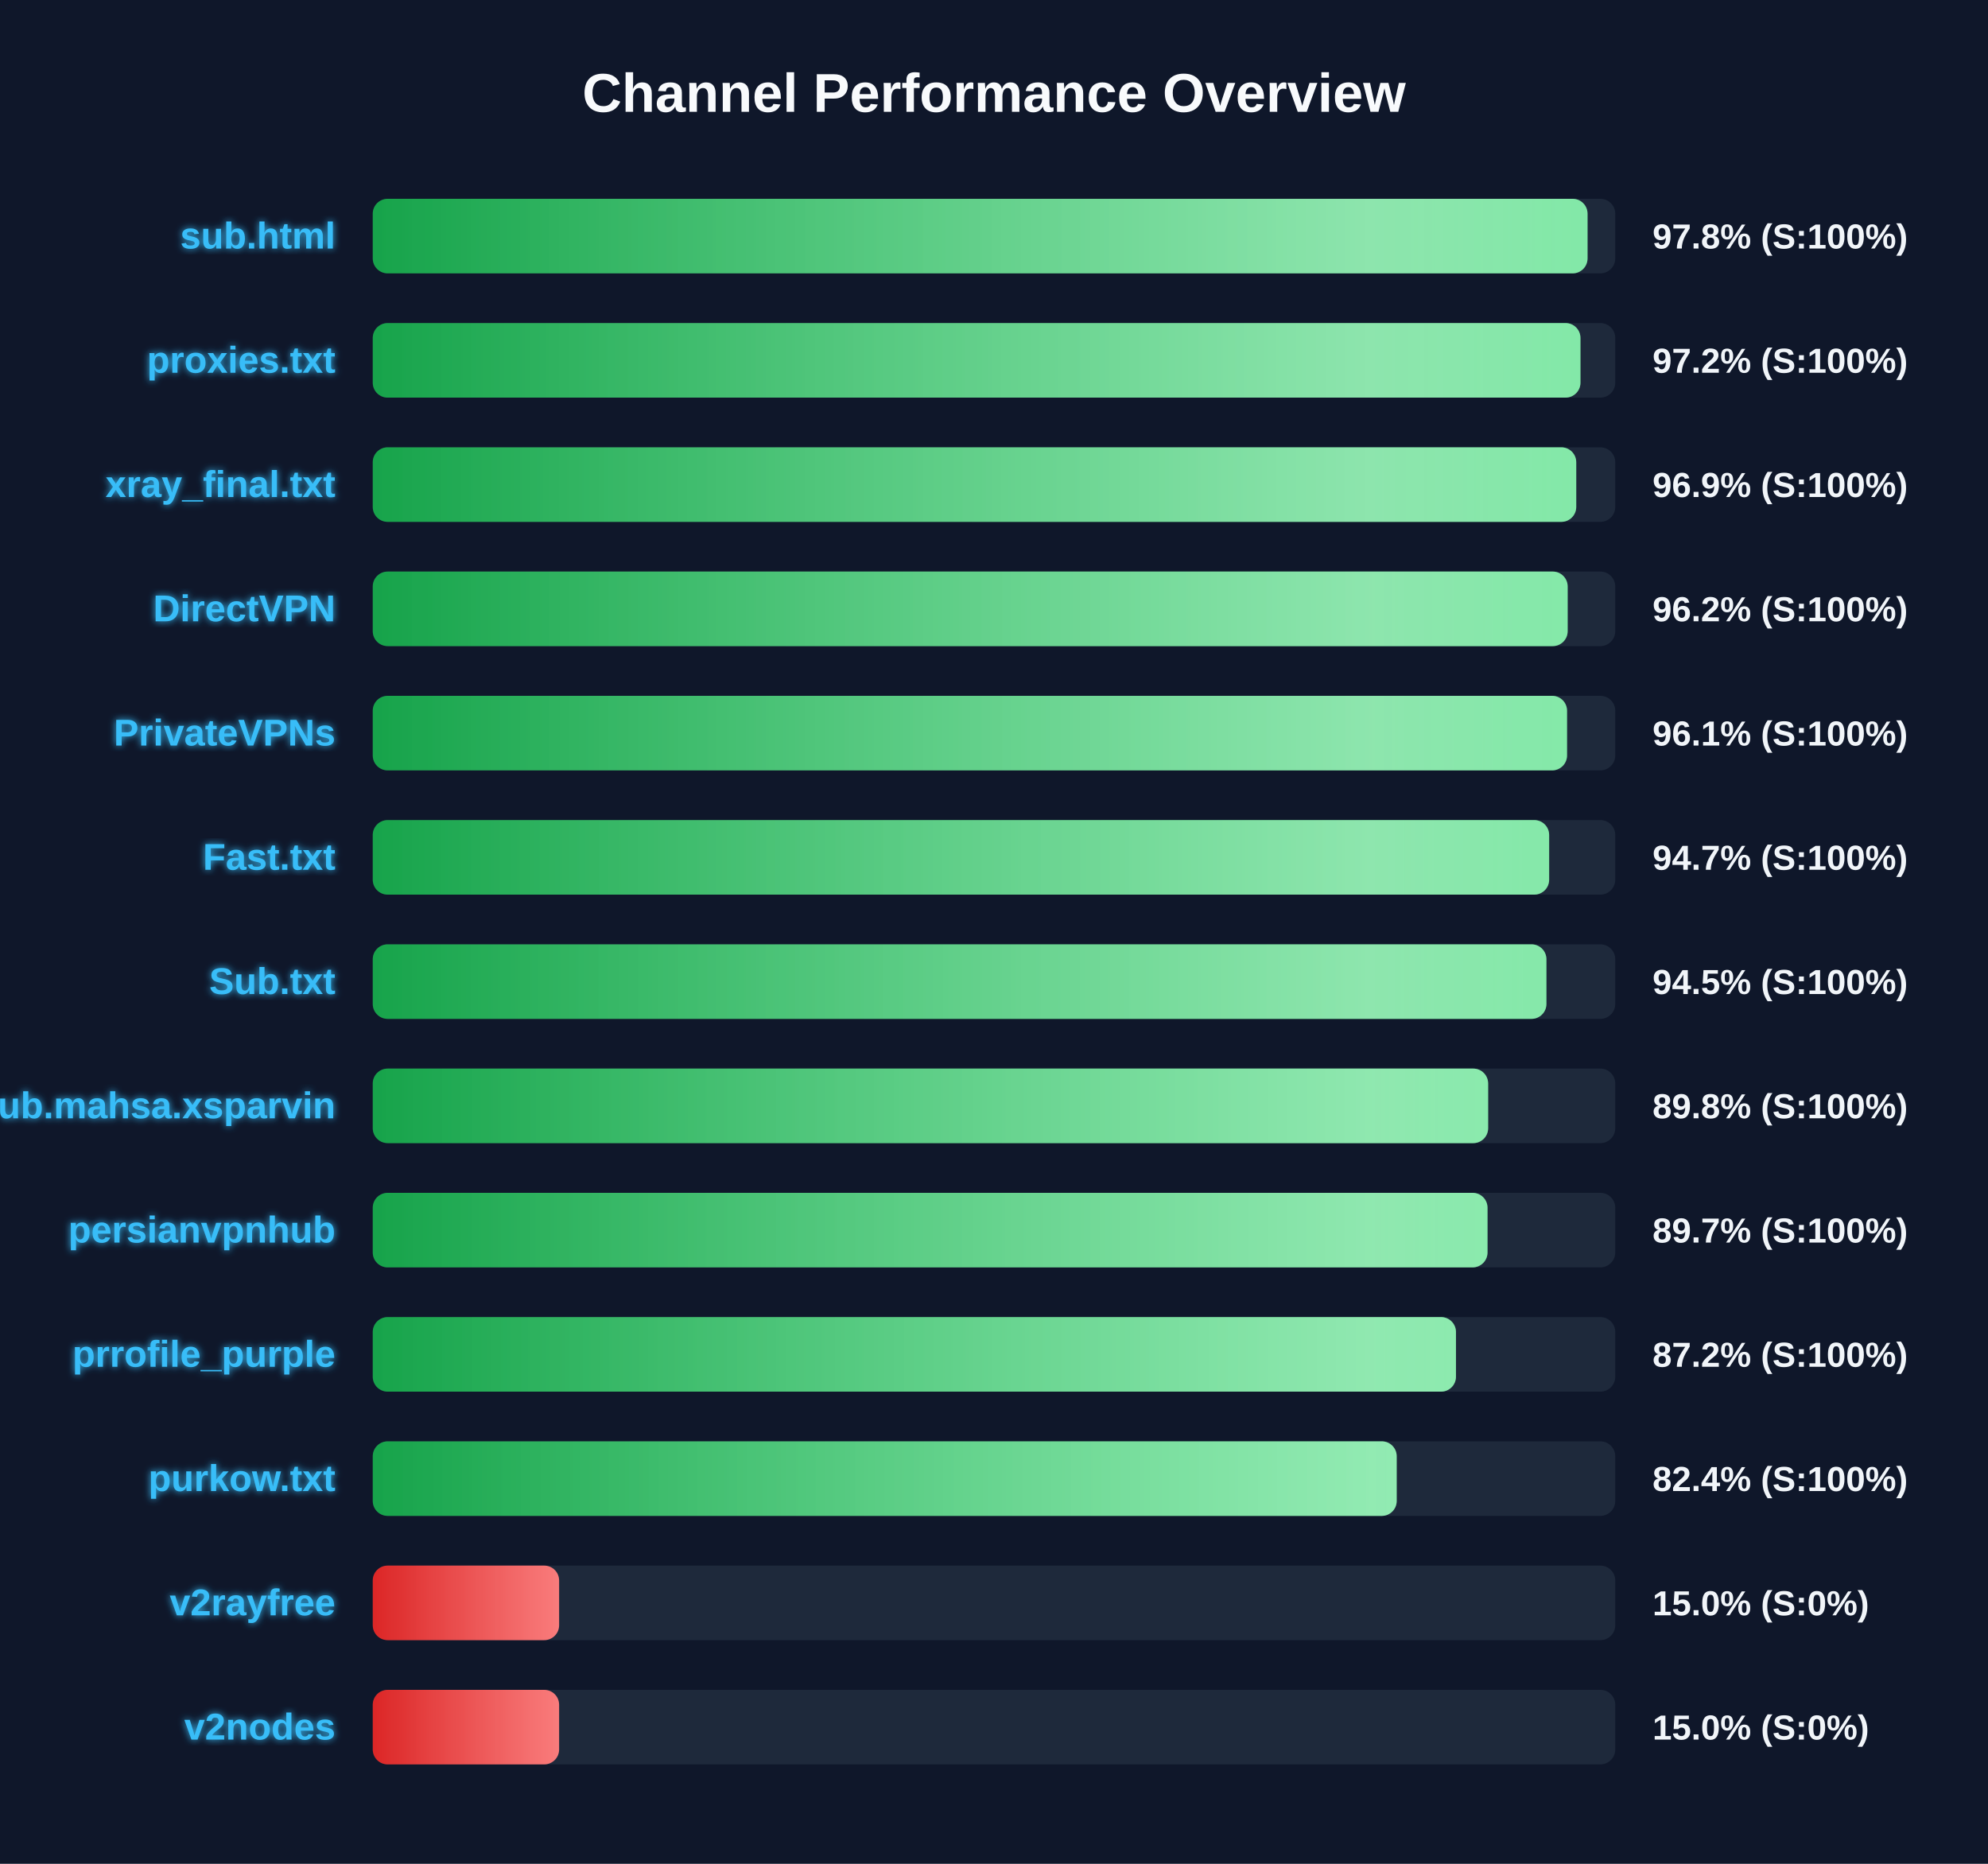
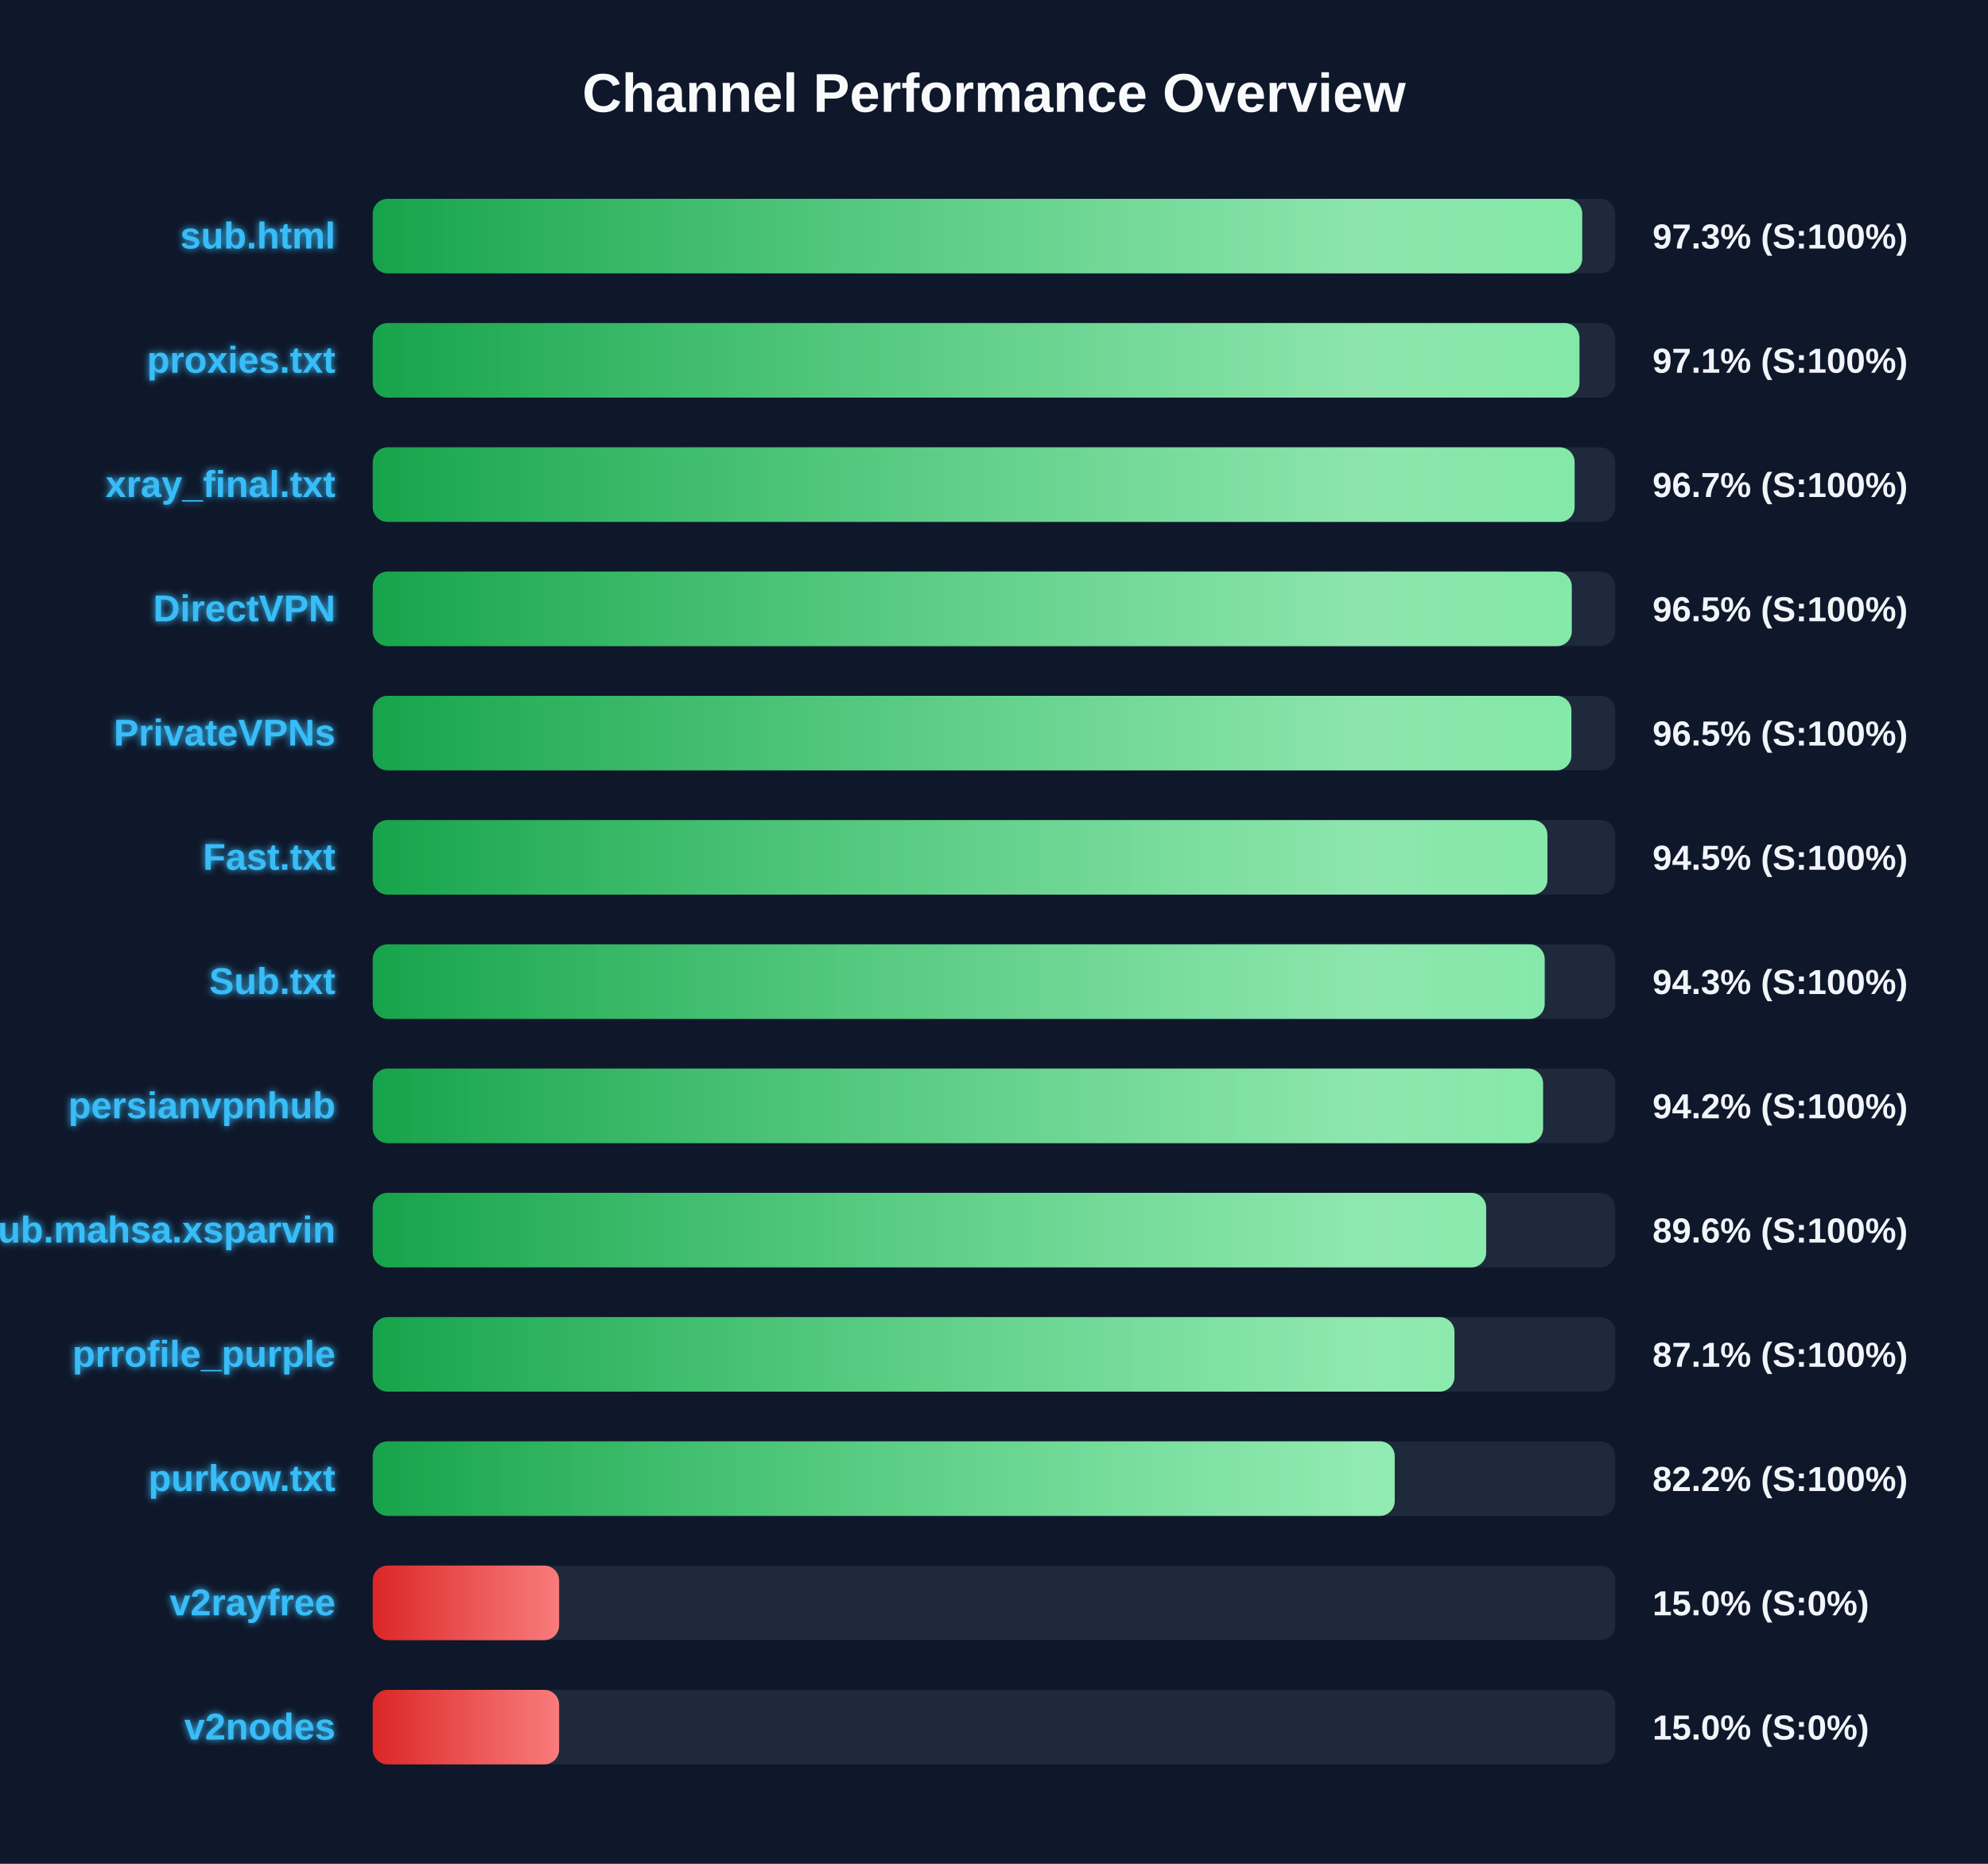
<svg xmlns="http://www.w3.org/2000/svg" width="800" height="750" version="1.1">
  <defs>
    <linearGradient id="grad-green" x1="0%" y1="0%" x2="100%" y2="0%">
      <stop offset="0%" stop-color="#16a34a" />
      <stop offset="100%" stop-color="#4ade80" />
    </linearGradient>
    <linearGradient id="grad-yellow" x1="0%" y1="0%" x2="100%" y2="0%">
      <stop offset="0%" stop-color="#ca8a04" />
      <stop offset="100%" stop-color="#fde047" />
    </linearGradient>
    <linearGradient id="grad-red" x1="0%" y1="0%" x2="100%" y2="0%">
      <stop offset="0%" stop-color="#dc2626" />
      <stop offset="100%" stop-color="#f87171" />
    </linearGradient>
    <linearGradient id="shimmer" x1="0%" y1="0%" x2="100%" y2="0%">
      <stop offset="0%" stop-color="rgba(255,255,255,0)" />
      <stop offset="50%" stop-color="rgba(255,255,255,0.4)" />
      <stop offset="100%" stop-color="rgba(255,255,255,0)" />
    </linearGradient>
    <filter id="glow" x="-20%" y="-20%" width="140%" height="140%">
      <feGaussianBlur stdDeviation="1.5" result="blur" />
      <feComposite in="SourceGraphic" in2="blur" operator="over" />
    </filter>
  </defs>
  <style>
        .bg-rect { fill: #0f172a; }
        .title { font: bold 22px 'Segoe UI', Arial, sans-serif; fill: #f8fafc; }
        .row { font: bold 15px 'Segoe UI', Arial, sans-serif; fill: #38bdf8; filter: url(#glow); }
        .score { font: bold 14px 'Segoe UI', Arial, sans-serif; fill: #f1f5f9; }
        @keyframes shimmer-anim {
            0% { transform: translateX(-100%); }
            100% { transform: translateX(200%); }
        }
        .shimmer-rect {
            animation: shimmer-anim 2.5s infinite linear;
        }
    </style>
  <rect width="100%" height="100%" class="bg-rect" />
  <text x="400" y="45" text-anchor="middle" class="title">Channel Performance Overview</text>
  <rect x="150" y="80" width="500" height="30" fill="#1e293b" rx="6" />
  <clipPath id="clip-0">
-     <rect x="150" y="80" width="488.85" height="30" rx="6" />
+     <rect x="150" y="80" width="486.7" height="30" rx="6" />
  </clipPath>
-   <rect x="150" y="80" width="488.85" height="30" fill="url(#grad-green)" rx="6" />
+   <rect x="150" y="80" width="486.7" height="30" fill="url(#grad-green)" rx="6" />
  <g clip-path="url(#clip-0)">
    <rect x="150" y="80" width="100%" height="30" fill="url(#shimmer)" class="shimmer-rect" />
  </g>
  <text x="135" y="100" text-anchor="end" class="row">sub.html</text>
-   <text x="665" y="100" text-anchor="start" class="score">97.8% (S:100%)</text>
+   <text x="665" y="100" text-anchor="start" class="score">97.3% (S:100%)</text>
  <rect x="150" y="130" width="500" height="30" fill="#1e293b" rx="6" />
  <clipPath id="clip-1">
-     <rect x="150" y="130" width="486.0" height="30" rx="6" />
+     <rect x="150" y="130" width="485.6" height="30" rx="6" />
  </clipPath>
-   <rect x="150" y="130" width="486.0" height="30" fill="url(#grad-green)" rx="6" />
+   <rect x="150" y="130" width="485.6" height="30" fill="url(#grad-green)" rx="6" />
  <g clip-path="url(#clip-1)">
    <rect x="150" y="130" width="100%" height="30" fill="url(#shimmer)" class="shimmer-rect" />
  </g>
  <text x="135" y="150" text-anchor="end" class="row">proxies.txt</text>
-   <text x="665" y="150" text-anchor="start" class="score">97.2% (S:100%)</text>
+   <text x="665" y="150" text-anchor="start" class="score">97.1% (S:100%)</text>
  <rect x="150" y="180" width="500" height="30" fill="#1e293b" rx="6" />
  <clipPath id="clip-2">
-     <rect x="150" y="180" width="484.3" height="30" rx="6" />
+     <rect x="150" y="180" width="483.65" height="30" rx="6" />
  </clipPath>
-   <rect x="150" y="180" width="484.3" height="30" fill="url(#grad-green)" rx="6" />
+   <rect x="150" y="180" width="483.65" height="30" fill="url(#grad-green)" rx="6" />
  <g clip-path="url(#clip-2)">
    <rect x="150" y="180" width="100%" height="30" fill="url(#shimmer)" class="shimmer-rect" />
  </g>
  <text x="135" y="200" text-anchor="end" class="row">xray_final.txt</text>
-   <text x="665" y="200" text-anchor="start" class="score">96.9% (S:100%)</text>
+   <text x="665" y="200" text-anchor="start" class="score">96.7% (S:100%)</text>
  <rect x="150" y="230" width="500" height="30" fill="#1e293b" rx="6" />
  <clipPath id="clip-3">
-     <rect x="150" y="230" width="480.85" height="30" rx="6" />
+     <rect x="150" y="230" width="482.5" height="30" rx="6" />
  </clipPath>
-   <rect x="150" y="230" width="480.85" height="30" fill="url(#grad-green)" rx="6" />
+   <rect x="150" y="230" width="482.5" height="30" fill="url(#grad-green)" rx="6" />
  <g clip-path="url(#clip-3)">
    <rect x="150" y="230" width="100%" height="30" fill="url(#shimmer)" class="shimmer-rect" />
  </g>
  <text x="135" y="250" text-anchor="end" class="row">DirectVPN</text>
-   <text x="665" y="250" text-anchor="start" class="score">96.2% (S:100%)</text>
+   <text x="665" y="250" text-anchor="start" class="score">96.5% (S:100%)</text>
  <rect x="150" y="280" width="500" height="30" fill="#1e293b" rx="6" />
  <clipPath id="clip-4">
-     <rect x="150" y="280" width="480.6" height="30" rx="6" />
+     <rect x="150" y="280" width="482.35" height="30" rx="6" />
  </clipPath>
-   <rect x="150" y="280" width="480.6" height="30" fill="url(#grad-green)" rx="6" />
+   <rect x="150" y="280" width="482.35" height="30" fill="url(#grad-green)" rx="6" />
  <g clip-path="url(#clip-4)">
    <rect x="150" y="280" width="100%" height="30" fill="url(#shimmer)" class="shimmer-rect" />
  </g>
  <text x="135" y="300" text-anchor="end" class="row">PrivateVPNs</text>
-   <text x="665" y="300" text-anchor="start" class="score">96.1% (S:100%)</text>
+   <text x="665" y="300" text-anchor="start" class="score">96.5% (S:100%)</text>
  <rect x="150" y="330" width="500" height="30" fill="#1e293b" rx="6" />
  <clipPath id="clip-5">
-     <rect x="150" y="330" width="473.4" height="30" rx="6" />
+     <rect x="150" y="330" width="472.7" height="30" rx="6" />
  </clipPath>
-   <rect x="150" y="330" width="473.4" height="30" fill="url(#grad-green)" rx="6" />
+   <rect x="150" y="330" width="472.7" height="30" fill="url(#grad-green)" rx="6" />
  <g clip-path="url(#clip-5)">
    <rect x="150" y="330" width="100%" height="30" fill="url(#shimmer)" class="shimmer-rect" />
  </g>
  <text x="135" y="350" text-anchor="end" class="row">Fast.txt</text>
-   <text x="665" y="350" text-anchor="start" class="score">94.7% (S:100%)</text>
+   <text x="665" y="350" text-anchor="start" class="score">94.5% (S:100%)</text>
  <rect x="150" y="380" width="500" height="30" fill="#1e293b" rx="6" />
  <clipPath id="clip-6">
-     <rect x="150" y="380" width="472.3" height="30" rx="6" />
+     <rect x="150" y="380" width="471.6" height="30" rx="6" />
  </clipPath>
-   <rect x="150" y="380" width="472.3" height="30" fill="url(#grad-green)" rx="6" />
+   <rect x="150" y="380" width="471.6" height="30" fill="url(#grad-green)" rx="6" />
  <g clip-path="url(#clip-6)">
    <rect x="150" y="380" width="100%" height="30" fill="url(#shimmer)" class="shimmer-rect" />
  </g>
  <text x="135" y="400" text-anchor="end" class="row">Sub.txt</text>
-   <text x="665" y="400" text-anchor="start" class="score">94.5% (S:100%)</text>
+   <text x="665" y="400" text-anchor="start" class="score">94.3% (S:100%)</text>
  <rect x="150" y="430" width="500" height="30" fill="#1e293b" rx="6" />
  <clipPath id="clip-7">
-     <rect x="150" y="430" width="448.85" height="30" rx="6" />
+     <rect x="150" y="430" width="470.95" height="30" rx="6" />
  </clipPath>
-   <rect x="150" y="430" width="448.85" height="30" fill="url(#grad-green)" rx="6" />
+   <rect x="150" y="430" width="470.95" height="30" fill="url(#grad-green)" rx="6" />
  <g clip-path="url(#clip-7)">
    <rect x="150" y="430" width="100%" height="30" fill="url(#shimmer)" class="shimmer-rect" />
  </g>
-   <text x="135" y="450" text-anchor="end" class="row">Sub.mahsa.xsparvin</text>
-   <text x="665" y="450" text-anchor="start" class="score">89.8% (S:100%)</text>
+   <text x="135" y="450" text-anchor="end" class="row">persianvpnhub</text>
+   <text x="665" y="450" text-anchor="start" class="score">94.2% (S:100%)</text>
  <rect x="150" y="480" width="500" height="30" fill="#1e293b" rx="6" />
  <clipPath id="clip-8">
-     <rect x="150" y="480" width="448.6" height="30" rx="6" />
+     <rect x="150" y="480" width="448.05" height="30" rx="6" />
  </clipPath>
-   <rect x="150" y="480" width="448.6" height="30" fill="url(#grad-green)" rx="6" />
+   <rect x="150" y="480" width="448.05" height="30" fill="url(#grad-green)" rx="6" />
  <g clip-path="url(#clip-8)">
    <rect x="150" y="480" width="100%" height="30" fill="url(#shimmer)" class="shimmer-rect" />
  </g>
-   <text x="135" y="500" text-anchor="end" class="row">persianvpnhub</text>
-   <text x="665" y="500" text-anchor="start" class="score">89.7% (S:100%)</text>
+   <text x="135" y="500" text-anchor="end" class="row">Sub.mahsa.xsparvin</text>
+   <text x="665" y="500" text-anchor="start" class="score">89.6% (S:100%)</text>
  <rect x="150" y="530" width="500" height="30" fill="#1e293b" rx="6" />
  <clipPath id="clip-9">
-     <rect x="150" y="530" width="435.9" height="30" rx="6" />
+     <rect x="150" y="530" width="435.3" height="30" rx="6" />
  </clipPath>
-   <rect x="150" y="530" width="435.9" height="30" fill="url(#grad-green)" rx="6" />
+   <rect x="150" y="530" width="435.3" height="30" fill="url(#grad-green)" rx="6" />
  <g clip-path="url(#clip-9)">
    <rect x="150" y="530" width="100%" height="30" fill="url(#shimmer)" class="shimmer-rect" />
  </g>
  <text x="135" y="550" text-anchor="end" class="row">prrofile_purple</text>
-   <text x="665" y="550" text-anchor="start" class="score">87.2% (S:100%)</text>
+   <text x="665" y="550" text-anchor="start" class="score">87.1% (S:100%)</text>
  <rect x="150" y="580" width="500" height="30" fill="#1e293b" rx="6" />
  <clipPath id="clip-10">
-     <rect x="150" y="580" width="412.05" height="30" rx="6" />
+     <rect x="150" y="580" width="411.25" height="30" rx="6" />
  </clipPath>
-   <rect x="150" y="580" width="412.05" height="30" fill="url(#grad-green)" rx="6" />
+   <rect x="150" y="580" width="411.25" height="30" fill="url(#grad-green)" rx="6" />
  <g clip-path="url(#clip-10)">
    <rect x="150" y="580" width="100%" height="30" fill="url(#shimmer)" class="shimmer-rect" />
  </g>
  <text x="135" y="600" text-anchor="end" class="row">purkow.txt</text>
-   <text x="665" y="600" text-anchor="start" class="score">82.4% (S:100%)</text>
+   <text x="665" y="600" text-anchor="start" class="score">82.2% (S:100%)</text>
  <rect x="150" y="630" width="500" height="30" fill="#1e293b" rx="6" />
  <clipPath id="clip-11">
    <rect x="150" y="630" width="75.0" height="30" rx="6" />
  </clipPath>
  <rect x="150" y="630" width="75.0" height="30" fill="url(#grad-red)" rx="6" />
  <g clip-path="url(#clip-11)">
    <rect x="150" y="630" width="100%" height="30" fill="url(#shimmer)" class="shimmer-rect" />
  </g>
  <text x="135" y="650" text-anchor="end" class="row">v2rayfree</text>
  <text x="665" y="650" text-anchor="start" class="score">15.0% (S:0%)</text>
  <rect x="150" y="680" width="500" height="30" fill="#1e293b" rx="6" />
  <clipPath id="clip-12">
    <rect x="150" y="680" width="75.0" height="30" rx="6" />
  </clipPath>
  <rect x="150" y="680" width="75.0" height="30" fill="url(#grad-red)" rx="6" />
  <g clip-path="url(#clip-12)">
    <rect x="150" y="680" width="100%" height="30" fill="url(#shimmer)" class="shimmer-rect" />
  </g>
  <text x="135" y="700" text-anchor="end" class="row">v2nodes</text>
  <text x="665" y="700" text-anchor="start" class="score">15.0% (S:0%)</text>
</svg>
